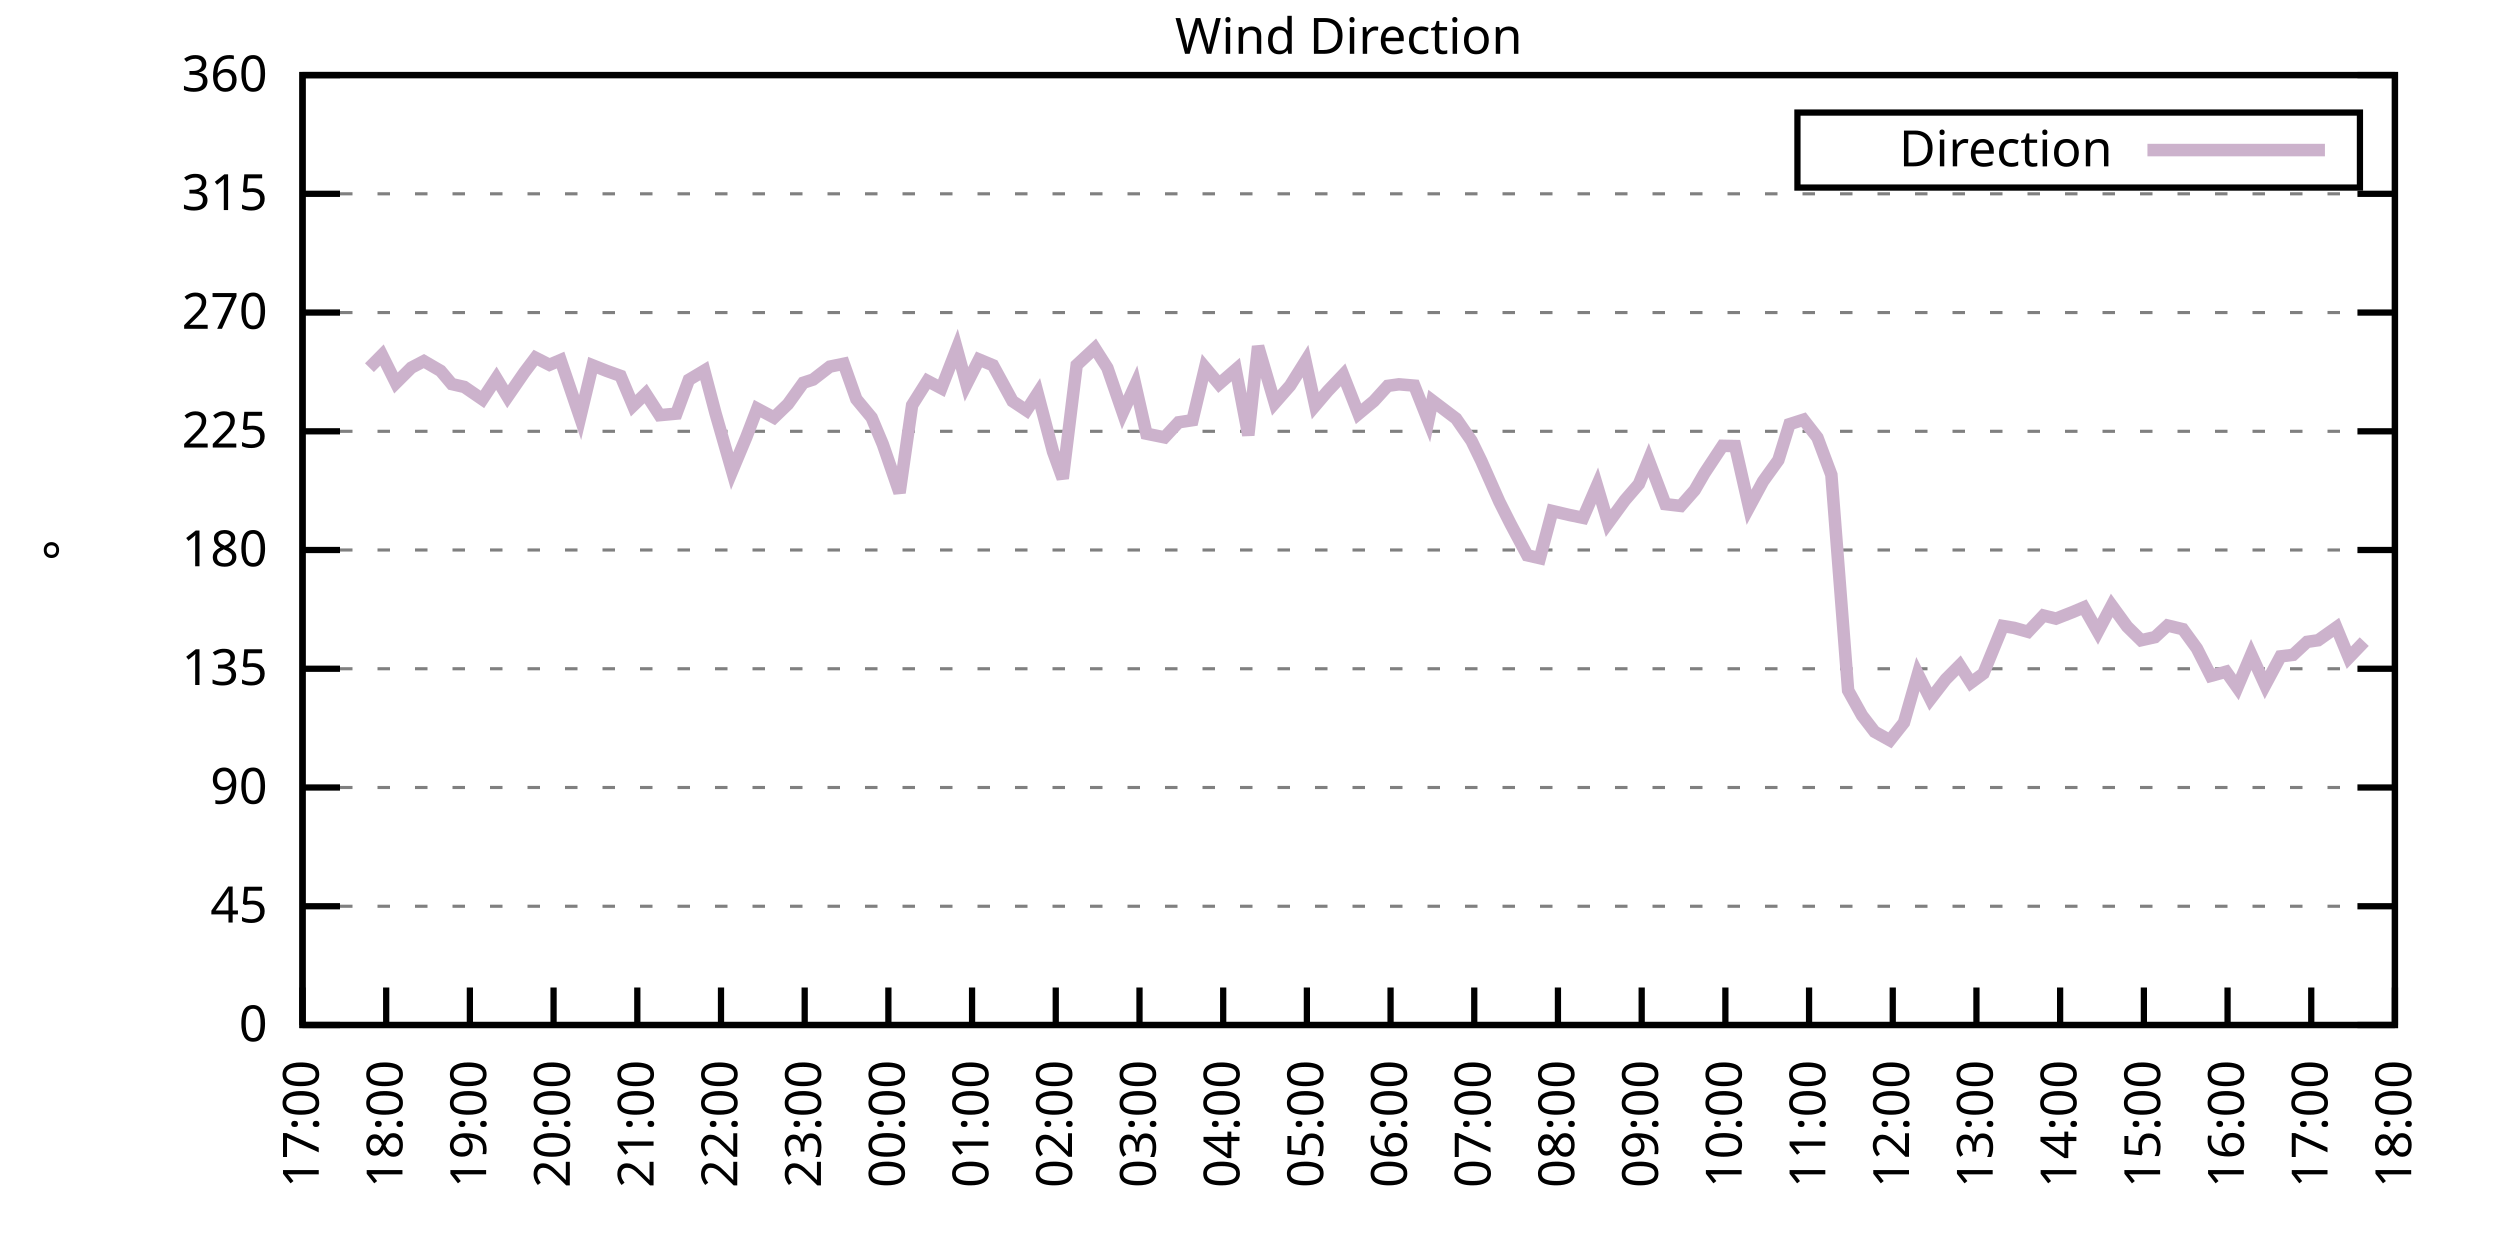
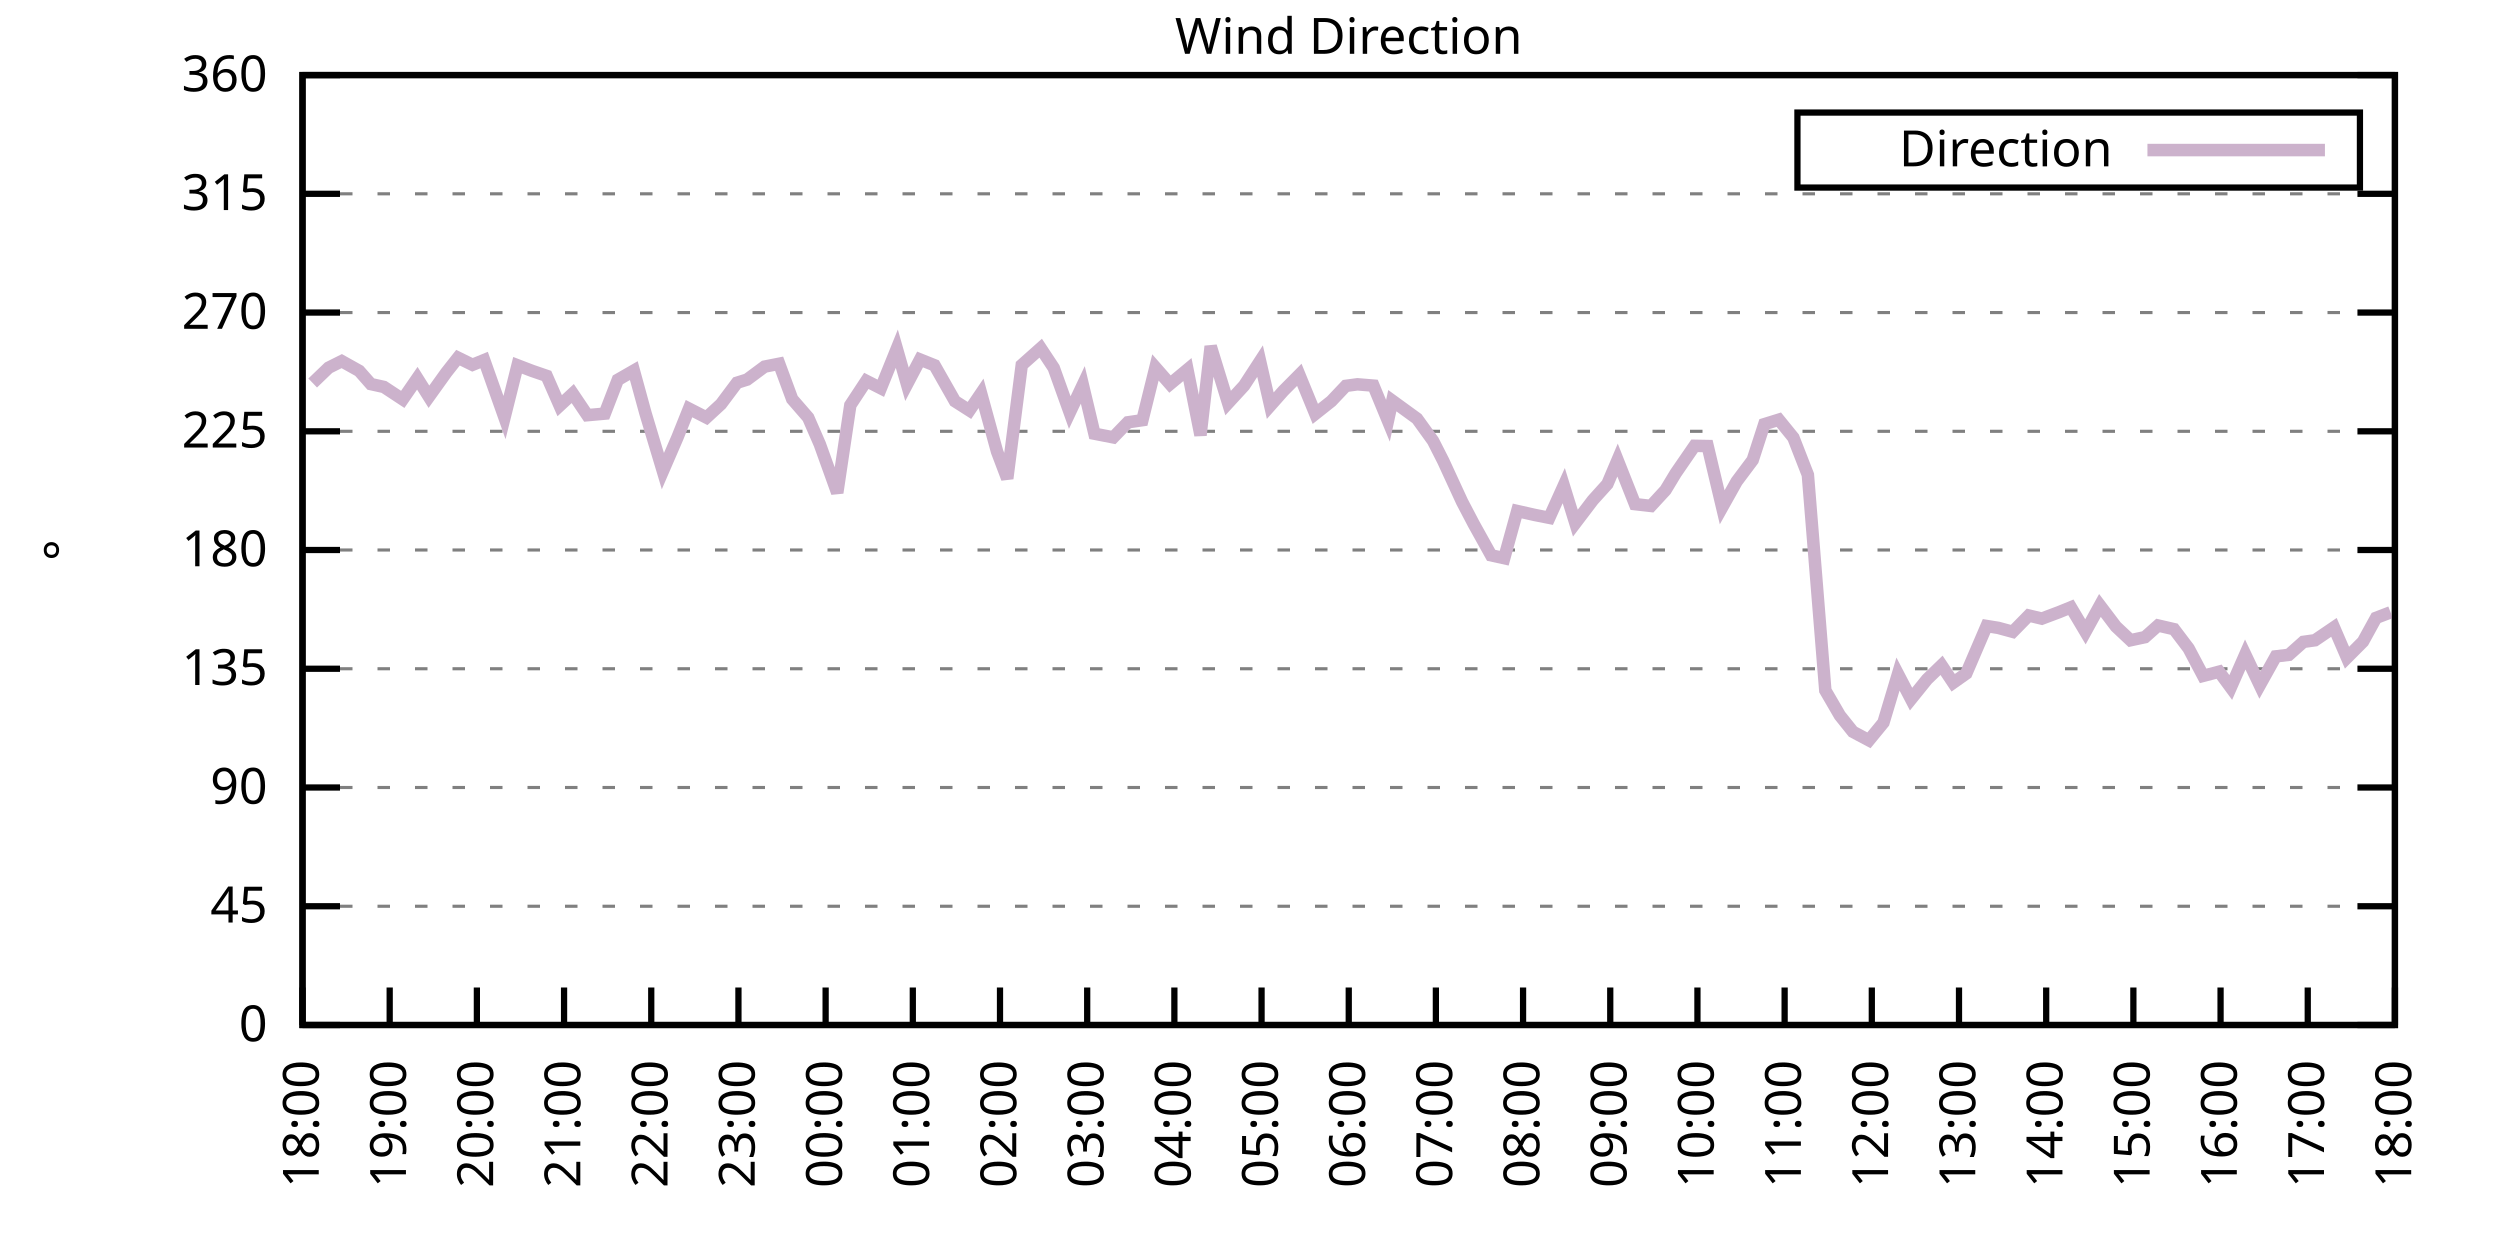
<svg xmlns="http://www.w3.org/2000/svg" xmlns:xlink="http://www.w3.org/1999/xlink" width="400" height="200" viewBox="0 0 400 200">
  <g id="gnuplot_canvas">
    <rect x="0" y="0" width="400" height="200" fill="none" />
    <defs>
      <circle id="gpDot" r="0.5" stroke-width="0.5" stroke="currentColor" />
      <path id="gpPt0" stroke-width="0.333" stroke="currentColor" d="M-1,0 h2 M0,-1 v2" />
      <path id="gpPt1" stroke-width="0.333" stroke="currentColor" d="M-1,-1 L1,1 M1,-1 L-1,1" />
      <path id="gpPt2" stroke-width="0.333" stroke="currentColor" d="M-1,0 L1,0 M0,-1 L0,1 M-1,-1 L1,1 M-1,1 L1,-1" />
      <rect id="gpPt3" stroke-width="0.333" stroke="currentColor" x="-1" y="-1" width="2" height="2" />
      <rect id="gpPt4" stroke-width="0.333" stroke="currentColor" fill="currentColor" x="-1" y="-1" width="2" height="2" />
      <circle id="gpPt5" stroke-width="0.333" stroke="currentColor" cx="0" cy="0" r="1" />
      <use xlink:href="#gpPt5" id="gpPt6" fill="currentColor" stroke="none" />
      <path id="gpPt7" stroke-width="0.333" stroke="currentColor" d="M0,-1.33 L-1.33,0.67 L1.33,0.67 z" />
      <use xlink:href="#gpPt7" id="gpPt8" fill="currentColor" stroke="none" />
      <use xlink:href="#gpPt7" id="gpPt9" stroke="currentColor" transform="rotate(180)" />
      <use xlink:href="#gpPt9" id="gpPt10" fill="currentColor" stroke="none" />
      <use xlink:href="#gpPt3" id="gpPt11" stroke="currentColor" transform="rotate(45)" />
      <use xlink:href="#gpPt11" id="gpPt12" fill="currentColor" stroke="none" />
      <path id="gpPt13" stroke-width="0.333" stroke="currentColor" d="M0,1.330 L1.265,0.411 L0.782,-1.067 L-0.782,-1.076 L-1.265,0.411 z" />
      <use xlink:href="#gpPt13" id="gpPt14" fill="currentColor" stroke="none" />
      <filter id="textbox" filterUnits="objectBoundingBox" x="0" y="0" height="1" width="1">
        <feFlood flood-color="white" flood-opacity="1" result="bgnd" />
        <feComposite in="SourceGraphic" in2="bgnd" operator="atop" />
      </filter>
      <filter id="greybox" filterUnits="objectBoundingBox" x="0" y="0" height="1" width="1">
        <feFlood flood-color="lightgrey" flood-opacity="1" result="grey" />
        <feComposite in="SourceGraphic" in2="grey" operator="atop" />
      </filter>
    </defs>
    <g fill="none" color="white" stroke="currentColor" stroke-width="1.00" stroke-linecap="butt" stroke-linejoin="miter">
</g>
    <g fill="none" color="black" stroke="currentColor" stroke-width="1.00" stroke-linecap="butt" stroke-linejoin="miter">
      <g stroke="none" shape-rendering="crispEdges">
        <polygon fill="rgb(255, 255, 255)" points="48.40,164.00 383.18,164.00 383.18,12.02 48.40,12.02 " />
      </g>
    </g>
    <g fill="none" color="black" stroke="currentColor" stroke-width="1.00" stroke-linecap="butt" stroke-linejoin="miter">
</g>
    <g fill="none" color="black" stroke="black" stroke-width="0.50" stroke-linecap="butt" stroke-linejoin="miter">
</g>
    <g fill="none" color="gray" stroke="currentColor" stroke-width="0.50" stroke-linecap="butt" stroke-linejoin="miter">
      <path stroke="gray" stroke-dasharray="2,4" class="gridline" d="M48.40,164.00 L383.19,164.00  " />
    </g>
    <g fill="none" color="gray" stroke="gray" stroke-width="1.00" stroke-linecap="butt" stroke-linejoin="miter">
</g>
    <g fill="none" color="black" stroke="currentColor" stroke-width="1.00" stroke-linecap="butt" stroke-linejoin="miter">
      <path stroke="black" d="M48.40,164.00 L54.40,164.00 M383.19,164.00 L377.19,164.00  " />
      <g transform="translate(42.80,166.60)" stroke="none" fill="black" font-family="Sans" font-size="8.00" text-anchor="end">
        <text>
          <tspan font-family="Sans"> 0</tspan>
        </text>
      </g>
    </g>
    <g fill="none" color="black" stroke="currentColor" stroke-width="1.00" stroke-linecap="butt" stroke-linejoin="miter">
</g>
    <g fill="none" color="black" stroke="black" stroke-width="0.50" stroke-linecap="butt" stroke-linejoin="miter">
</g>
    <g fill="none" color="gray" stroke="currentColor" stroke-width="0.50" stroke-linecap="butt" stroke-linejoin="miter">
      <path stroke="gray" stroke-dasharray="2,4" class="gridline" d="M48.40,145.00 L383.19,145.00  " />
    </g>
    <g fill="none" color="gray" stroke="gray" stroke-width="1.00" stroke-linecap="butt" stroke-linejoin="miter">
</g>
    <g fill="none" color="black" stroke="currentColor" stroke-width="1.00" stroke-linecap="butt" stroke-linejoin="miter">
      <path stroke="black" d="M48.40,145.00 L54.40,145.00 M383.19,145.00 L377.19,145.00  " />
      <g transform="translate(42.80,147.60)" stroke="none" fill="black" font-family="Sans" font-size="8.00" text-anchor="end">
        <text>
          <tspan font-family="Sans"> 45</tspan>
        </text>
      </g>
    </g>
    <g fill="none" color="black" stroke="currentColor" stroke-width="1.00" stroke-linecap="butt" stroke-linejoin="miter">
</g>
    <g fill="none" color="black" stroke="black" stroke-width="0.50" stroke-linecap="butt" stroke-linejoin="miter">
</g>
    <g fill="none" color="gray" stroke="currentColor" stroke-width="0.50" stroke-linecap="butt" stroke-linejoin="miter">
      <path stroke="gray" stroke-dasharray="2,4" class="gridline" d="M48.40,126.00 L383.19,126.00  " />
    </g>
    <g fill="none" color="gray" stroke="gray" stroke-width="1.00" stroke-linecap="butt" stroke-linejoin="miter">
</g>
    <g fill="none" color="black" stroke="currentColor" stroke-width="1.00" stroke-linecap="butt" stroke-linejoin="miter">
      <path stroke="black" d="M48.40,126.00 L54.40,126.00 M383.19,126.00 L377.19,126.00  " />
      <g transform="translate(42.80,128.60)" stroke="none" fill="black" font-family="Sans" font-size="8.00" text-anchor="end">
        <text>
          <tspan font-family="Sans"> 90</tspan>
        </text>
      </g>
    </g>
    <g fill="none" color="black" stroke="currentColor" stroke-width="1.00" stroke-linecap="butt" stroke-linejoin="miter">
</g>
    <g fill="none" color="black" stroke="black" stroke-width="0.50" stroke-linecap="butt" stroke-linejoin="miter">
</g>
    <g fill="none" color="gray" stroke="currentColor" stroke-width="0.50" stroke-linecap="butt" stroke-linejoin="miter">
      <path stroke="gray" stroke-dasharray="2,4" class="gridline" d="M48.40,107.00 L383.19,107.00  " />
    </g>
    <g fill="none" color="gray" stroke="gray" stroke-width="1.00" stroke-linecap="butt" stroke-linejoin="miter">
</g>
    <g fill="none" color="black" stroke="currentColor" stroke-width="1.00" stroke-linecap="butt" stroke-linejoin="miter">
      <path stroke="black" d="M48.40,107.00 L54.40,107.00 M383.19,107.00 L377.19,107.00  " />
      <g transform="translate(42.80,109.60)" stroke="none" fill="black" font-family="Sans" font-size="8.00" text-anchor="end">
        <text>
          <tspan font-family="Sans"> 135</tspan>
        </text>
      </g>
    </g>
    <g fill="none" color="black" stroke="currentColor" stroke-width="1.00" stroke-linecap="butt" stroke-linejoin="miter">
</g>
    <g fill="none" color="black" stroke="black" stroke-width="0.50" stroke-linecap="butt" stroke-linejoin="miter">
</g>
    <g fill="none" color="gray" stroke="currentColor" stroke-width="0.50" stroke-linecap="butt" stroke-linejoin="miter">
      <path stroke="gray" stroke-dasharray="2,4" class="gridline" d="M48.40,88.00 L383.19,88.00  " />
    </g>
    <g fill="none" color="gray" stroke="gray" stroke-width="1.00" stroke-linecap="butt" stroke-linejoin="miter">
</g>
    <g fill="none" color="black" stroke="currentColor" stroke-width="1.00" stroke-linecap="butt" stroke-linejoin="miter">
      <path stroke="black" d="M48.40,88.00 L54.40,88.00 M383.19,88.00 L377.19,88.00  " />
      <g transform="translate(42.80,90.60)" stroke="none" fill="black" font-family="Sans" font-size="8.00" text-anchor="end">
        <text>
          <tspan font-family="Sans"> 180</tspan>
        </text>
      </g>
    </g>
    <g fill="none" color="black" stroke="currentColor" stroke-width="1.00" stroke-linecap="butt" stroke-linejoin="miter">
</g>
    <g fill="none" color="black" stroke="black" stroke-width="0.50" stroke-linecap="butt" stroke-linejoin="miter">
</g>
    <g fill="none" color="gray" stroke="currentColor" stroke-width="0.50" stroke-linecap="butt" stroke-linejoin="miter">
      <path stroke="gray" stroke-dasharray="2,4" class="gridline" d="M48.40,69.01 L383.19,69.01  " />
    </g>
    <g fill="none" color="gray" stroke="gray" stroke-width="1.00" stroke-linecap="butt" stroke-linejoin="miter">
</g>
    <g fill="none" color="black" stroke="currentColor" stroke-width="1.00" stroke-linecap="butt" stroke-linejoin="miter">
      <path stroke="black" d="M48.40,69.01 L54.40,69.01 M383.19,69.01 L377.19,69.01  " />
      <g transform="translate(42.80,71.61)" stroke="none" fill="black" font-family="Sans" font-size="8.00" text-anchor="end">
        <text>
          <tspan font-family="Sans"> 225</tspan>
        </text>
      </g>
    </g>
    <g fill="none" color="black" stroke="currentColor" stroke-width="1.00" stroke-linecap="butt" stroke-linejoin="miter">
</g>
    <g fill="none" color="black" stroke="black" stroke-width="0.50" stroke-linecap="butt" stroke-linejoin="miter">
</g>
    <g fill="none" color="gray" stroke="currentColor" stroke-width="0.50" stroke-linecap="butt" stroke-linejoin="miter">
      <path stroke="gray" stroke-dasharray="2,4" class="gridline" d="M48.40,50.01 L383.19,50.01  " />
    </g>
    <g fill="none" color="gray" stroke="gray" stroke-width="1.00" stroke-linecap="butt" stroke-linejoin="miter">
</g>
    <g fill="none" color="black" stroke="currentColor" stroke-width="1.00" stroke-linecap="butt" stroke-linejoin="miter">
      <path stroke="black" d="M48.40,50.01 L54.40,50.01 M383.19,50.01 L377.19,50.01  " />
      <g transform="translate(42.80,52.61)" stroke="none" fill="black" font-family="Sans" font-size="8.00" text-anchor="end">
        <text>
          <tspan font-family="Sans"> 270</tspan>
        </text>
      </g>
    </g>
    <g fill="none" color="black" stroke="currentColor" stroke-width="1.00" stroke-linecap="butt" stroke-linejoin="miter">
</g>
    <g fill="none" color="black" stroke="black" stroke-width="0.50" stroke-linecap="butt" stroke-linejoin="miter">
</g>
    <g fill="none" color="gray" stroke="currentColor" stroke-width="0.50" stroke-linecap="butt" stroke-linejoin="miter">
      <path stroke="gray" stroke-dasharray="2,4" class="gridline" d="M48.40,31.01 L383.19,31.01  " />
    </g>
    <g fill="none" color="gray" stroke="gray" stroke-width="1.00" stroke-linecap="butt" stroke-linejoin="miter">
</g>
    <g fill="none" color="black" stroke="currentColor" stroke-width="1.00" stroke-linecap="butt" stroke-linejoin="miter">
      <path stroke="black" d="M48.40,31.01 L54.40,31.01 M383.19,31.01 L377.19,31.01  " />
      <g transform="translate(42.80,33.61)" stroke="none" fill="black" font-family="Sans" font-size="8.00" text-anchor="end">
        <text>
          <tspan font-family="Sans"> 315</tspan>
        </text>
      </g>
    </g>
    <g fill="none" color="black" stroke="currentColor" stroke-width="1.00" stroke-linecap="butt" stroke-linejoin="miter">
</g>
    <g fill="none" color="black" stroke="black" stroke-width="0.50" stroke-linecap="butt" stroke-linejoin="miter">
</g>
    <g fill="none" color="gray" stroke="currentColor" stroke-width="0.50" stroke-linecap="butt" stroke-linejoin="miter">
      <path stroke="gray" stroke-dasharray="2,4" class="gridline" d="M48.40,12.01 L383.19,12.01  " />
    </g>
    <g fill="none" color="gray" stroke="gray" stroke-width="1.00" stroke-linecap="butt" stroke-linejoin="miter">
</g>
    <g fill="none" color="black" stroke="currentColor" stroke-width="1.00" stroke-linecap="butt" stroke-linejoin="miter">
      <path stroke="black" d="M48.40,12.01 L54.40,12.01 M383.19,12.01 L377.19,12.01  " />
      <g transform="translate(42.80,14.61)" stroke="none" fill="black" font-family="Sans" font-size="8.00" text-anchor="end">
        <text>
          <tspan font-family="Sans"> 360</tspan>
        </text>
      </g>
    </g>
    <g fill="none" color="black" stroke="currentColor" stroke-width="1.00" stroke-linecap="butt" stroke-linejoin="miter">
      <path stroke="black" d="M48.40,164.00 L48.40,158.00  " />
      <g transform="translate(51.00,169.60) rotate(270.00)" stroke="none" fill="black" font-family="Sans" font-size="8.00" text-anchor="end">
        <text>
-           <tspan font-family="Sans">17:00</tspan>
-         </text>
-       </g>
-     </g>
-     <g fill="none" color="black" stroke="currentColor" stroke-width="1.00" stroke-linecap="butt" stroke-linejoin="miter">
-       <path stroke="black" d="M61.79,164.00 L61.79,158.00  " />
-       <g transform="translate(64.39,169.60) rotate(270.00)" stroke="none" fill="black" font-family="Sans" font-size="8.00" text-anchor="end">
-         <text>
          <tspan font-family="Sans">18:00</tspan>
        </text>
      </g>
    </g>
    <g fill="none" color="black" stroke="currentColor" stroke-width="1.00" stroke-linecap="butt" stroke-linejoin="miter">
-       <path stroke="black" d="M75.18,164.00 L75.18,158.00  " />
-       <g transform="translate(77.78,169.60) rotate(270.00)" stroke="none" fill="black" font-family="Sans" font-size="8.00" text-anchor="end">
+       <path stroke="black" d="M62.35,164.00 L62.35,158.00  " />
+       <g transform="translate(64.95,169.60) rotate(270.00)" stroke="none" fill="black" font-family="Sans" font-size="8.00" text-anchor="end">
        <text>
          <tspan font-family="Sans">19:00</tspan>
        </text>
      </g>
    </g>
    <g fill="none" color="black" stroke="currentColor" stroke-width="1.00" stroke-linecap="butt" stroke-linejoin="miter">
-       <path stroke="black" d="M88.57,164.00 L88.57,158.00  " />
-       <g transform="translate(91.17,169.60) rotate(270.00)" stroke="none" fill="black" font-family="Sans" font-size="8.00" text-anchor="end">
+       <path stroke="black" d="M76.30,164.00 L76.30,158.00  " />
+       <g transform="translate(78.90,169.60) rotate(270.00)" stroke="none" fill="black" font-family="Sans" font-size="8.00" text-anchor="end">
        <text>
          <tspan font-family="Sans">20:00</tspan>
        </text>
      </g>
    </g>
    <g fill="none" color="black" stroke="currentColor" stroke-width="1.00" stroke-linecap="butt" stroke-linejoin="miter">
-       <path stroke="black" d="M101.97,164.00 L101.97,158.00  " />
-       <g transform="translate(104.57,169.60) rotate(270.00)" stroke="none" fill="black" font-family="Sans" font-size="8.00" text-anchor="end">
+       <path stroke="black" d="M90.25,164.00 L90.25,158.00  " />
+       <g transform="translate(92.85,169.60) rotate(270.00)" stroke="none" fill="black" font-family="Sans" font-size="8.00" text-anchor="end">
        <text>
          <tspan font-family="Sans">21:00</tspan>
        </text>
      </g>
    </g>
    <g fill="none" color="black" stroke="currentColor" stroke-width="1.00" stroke-linecap="butt" stroke-linejoin="miter">
-       <path stroke="black" d="M115.36,164.00 L115.36,158.00  " />
-       <g transform="translate(117.96,169.60) rotate(270.00)" stroke="none" fill="black" font-family="Sans" font-size="8.00" text-anchor="end">
+       <path stroke="black" d="M104.20,164.00 L104.20,158.00  " />
+       <g transform="translate(106.80,169.60) rotate(270.00)" stroke="none" fill="black" font-family="Sans" font-size="8.00" text-anchor="end">
        <text>
          <tspan font-family="Sans">22:00</tspan>
        </text>
      </g>
    </g>
    <g fill="none" color="black" stroke="currentColor" stroke-width="1.00" stroke-linecap="butt" stroke-linejoin="miter">
-       <path stroke="black" d="M128.75,164.00 L128.75,158.00  " />
-       <g transform="translate(131.35,169.60) rotate(270.00)" stroke="none" fill="black" font-family="Sans" font-size="8.00" text-anchor="end">
+       <path stroke="black" d="M118.15,164.00 L118.15,158.00  " />
+       <g transform="translate(120.75,169.60) rotate(270.00)" stroke="none" fill="black" font-family="Sans" font-size="8.00" text-anchor="end">
        <text>
          <tspan font-family="Sans">23:00</tspan>
        </text>
      </g>
    </g>
    <g fill="none" color="black" stroke="currentColor" stroke-width="1.00" stroke-linecap="butt" stroke-linejoin="miter">
-       <path stroke="black" d="M142.14,164.00 L142.14,158.00  " />
-       <g transform="translate(144.74,169.60) rotate(270.00)" stroke="none" fill="black" font-family="Sans" font-size="8.00" text-anchor="end">
+       <path stroke="black" d="M132.10,164.00 L132.10,158.00  " />
+       <g transform="translate(134.70,169.60) rotate(270.00)" stroke="none" fill="black" font-family="Sans" font-size="8.00" text-anchor="end">
        <text>
          <tspan font-family="Sans">00:00</tspan>
        </text>
      </g>
    </g>
    <g fill="none" color="black" stroke="currentColor" stroke-width="1.00" stroke-linecap="butt" stroke-linejoin="miter">
-       <path stroke="black" d="M155.53,164.00 L155.53,158.00  " />
-       <g transform="translate(158.13,169.60) rotate(270.00)" stroke="none" fill="black" font-family="Sans" font-size="8.00" text-anchor="end">
+       <path stroke="black" d="M146.05,164.00 L146.05,158.00  " />
+       <g transform="translate(148.65,169.60) rotate(270.00)" stroke="none" fill="black" font-family="Sans" font-size="8.00" text-anchor="end">
        <text>
          <tspan font-family="Sans">01:00</tspan>
        </text>
      </g>
    </g>
    <g fill="none" color="black" stroke="currentColor" stroke-width="1.00" stroke-linecap="butt" stroke-linejoin="miter">
-       <path stroke="black" d="M168.92,164.00 L168.92,158.00  " />
-       <g transform="translate(171.52,169.60) rotate(270.00)" stroke="none" fill="black" font-family="Sans" font-size="8.00" text-anchor="end">
+       <path stroke="black" d="M160.00,164.00 L160.00,158.00  " />
+       <g transform="translate(162.60,169.60) rotate(270.00)" stroke="none" fill="black" font-family="Sans" font-size="8.00" text-anchor="end">
        <text>
          <tspan font-family="Sans">02:00</tspan>
        </text>
      </g>
    </g>
    <g fill="none" color="black" stroke="currentColor" stroke-width="1.00" stroke-linecap="butt" stroke-linejoin="miter">
-       <path stroke="black" d="M182.32,164.00 L182.32,158.00  " />
-       <g transform="translate(184.92,169.60) rotate(270.00)" stroke="none" fill="black" font-family="Sans" font-size="8.00" text-anchor="end">
+       <path stroke="black" d="M173.95,164.00 L173.95,158.00  " />
+       <g transform="translate(176.55,169.60) rotate(270.00)" stroke="none" fill="black" font-family="Sans" font-size="8.00" text-anchor="end">
        <text>
          <tspan font-family="Sans">03:00</tspan>
        </text>
      </g>
    </g>
    <g fill="none" color="black" stroke="currentColor" stroke-width="1.00" stroke-linecap="butt" stroke-linejoin="miter">
-       <path stroke="black" d="M195.71,164.00 L195.71,158.00  " />
-       <g transform="translate(198.31,169.60) rotate(270.00)" stroke="none" fill="black" font-family="Sans" font-size="8.00" text-anchor="end">
+       <path stroke="black" d="M187.90,164.00 L187.90,158.00  " />
+       <g transform="translate(190.50,169.60) rotate(270.00)" stroke="none" fill="black" font-family="Sans" font-size="8.00" text-anchor="end">
        <text>
          <tspan font-family="Sans">04:00</tspan>
        </text>
      </g>
    </g>
    <g fill="none" color="black" stroke="currentColor" stroke-width="1.00" stroke-linecap="butt" stroke-linejoin="miter">
-       <path stroke="black" d="M209.10,164.00 L209.10,158.00  " />
-       <g transform="translate(211.70,169.60) rotate(270.00)" stroke="none" fill="black" font-family="Sans" font-size="8.00" text-anchor="end">
+       <path stroke="black" d="M201.85,164.00 L201.85,158.00  " />
+       <g transform="translate(204.45,169.60) rotate(270.00)" stroke="none" fill="black" font-family="Sans" font-size="8.00" text-anchor="end">
        <text>
          <tspan font-family="Sans">05:00</tspan>
        </text>
      </g>
    </g>
    <g fill="none" color="black" stroke="currentColor" stroke-width="1.00" stroke-linecap="butt" stroke-linejoin="miter">
-       <path stroke="black" d="M222.49,164.00 L222.49,158.00  " />
-       <g transform="translate(225.09,169.60) rotate(270.00)" stroke="none" fill="black" font-family="Sans" font-size="8.00" text-anchor="end">
+       <path stroke="black" d="M215.80,164.00 L215.80,158.00  " />
+       <g transform="translate(218.40,169.60) rotate(270.00)" stroke="none" fill="black" font-family="Sans" font-size="8.00" text-anchor="end">
        <text>
          <tspan font-family="Sans">06:00</tspan>
        </text>
      </g>
    </g>
    <g fill="none" color="black" stroke="currentColor" stroke-width="1.00" stroke-linecap="butt" stroke-linejoin="miter">
-       <path stroke="black" d="M235.88,164.00 L235.88,158.00  " />
-       <g transform="translate(238.48,169.60) rotate(270.00)" stroke="none" fill="black" font-family="Sans" font-size="8.00" text-anchor="end">
+       <path stroke="black" d="M229.74,164.00 L229.74,158.00  " />
+       <g transform="translate(232.34,169.60) rotate(270.00)" stroke="none" fill="black" font-family="Sans" font-size="8.00" text-anchor="end">
        <text>
          <tspan font-family="Sans">07:00</tspan>
        </text>
      </g>
    </g>
    <g fill="none" color="black" stroke="currentColor" stroke-width="1.00" stroke-linecap="butt" stroke-linejoin="miter">
-       <path stroke="black" d="M249.27,164.00 L249.27,158.00  " />
-       <g transform="translate(251.87,169.60) rotate(270.00)" stroke="none" fill="black" font-family="Sans" font-size="8.00" text-anchor="end">
+       <path stroke="black" d="M243.69,164.00 L243.69,158.00  " />
+       <g transform="translate(246.29,169.60) rotate(270.00)" stroke="none" fill="black" font-family="Sans" font-size="8.00" text-anchor="end">
        <text>
          <tspan font-family="Sans">08:00</tspan>
        </text>
      </g>
    </g>
    <g fill="none" color="black" stroke="currentColor" stroke-width="1.00" stroke-linecap="butt" stroke-linejoin="miter">
-       <path stroke="black" d="M262.67,164.00 L262.67,158.00  " />
-       <g transform="translate(265.27,169.60) rotate(270.00)" stroke="none" fill="black" font-family="Sans" font-size="8.00" text-anchor="end">
+       <path stroke="black" d="M257.64,164.00 L257.64,158.00  " />
+       <g transform="translate(260.24,169.60) rotate(270.00)" stroke="none" fill="black" font-family="Sans" font-size="8.00" text-anchor="end">
        <text>
          <tspan font-family="Sans">09:00</tspan>
        </text>
      </g>
    </g>
    <g fill="none" color="black" stroke="currentColor" stroke-width="1.00" stroke-linecap="butt" stroke-linejoin="miter">
-       <path stroke="black" d="M276.06,164.00 L276.06,158.00  " />
-       <g transform="translate(278.66,169.60) rotate(270.00)" stroke="none" fill="black" font-family="Sans" font-size="8.00" text-anchor="end">
+       <path stroke="black" d="M271.59,164.00 L271.59,158.00  " />
+       <g transform="translate(274.19,169.60) rotate(270.00)" stroke="none" fill="black" font-family="Sans" font-size="8.00" text-anchor="end">
        <text>
          <tspan font-family="Sans">10:00</tspan>
        </text>
      </g>
    </g>
    <g fill="none" color="black" stroke="currentColor" stroke-width="1.00" stroke-linecap="butt" stroke-linejoin="miter">
-       <path stroke="black" d="M289.45,164.00 L289.45,158.00  " />
-       <g transform="translate(292.05,169.60) rotate(270.00)" stroke="none" fill="black" font-family="Sans" font-size="8.00" text-anchor="end">
+       <path stroke="black" d="M285.54,164.00 L285.54,158.00  " />
+       <g transform="translate(288.14,169.60) rotate(270.00)" stroke="none" fill="black" font-family="Sans" font-size="8.00" text-anchor="end">
        <text>
          <tspan font-family="Sans">11:00</tspan>
        </text>
      </g>
    </g>
    <g fill="none" color="black" stroke="currentColor" stroke-width="1.00" stroke-linecap="butt" stroke-linejoin="miter">
-       <path stroke="black" d="M302.84,164.00 L302.84,158.00  " />
-       <g transform="translate(305.44,169.60) rotate(270.00)" stroke="none" fill="black" font-family="Sans" font-size="8.00" text-anchor="end">
+       <path stroke="black" d="M299.49,164.00 L299.49,158.00  " />
+       <g transform="translate(302.09,169.60) rotate(270.00)" stroke="none" fill="black" font-family="Sans" font-size="8.00" text-anchor="end">
        <text>
          <tspan font-family="Sans">12:00</tspan>
        </text>
      </g>
    </g>
    <g fill="none" color="black" stroke="currentColor" stroke-width="1.00" stroke-linecap="butt" stroke-linejoin="miter">
-       <path stroke="black" d="M316.23,164.00 L316.23,158.00  " />
-       <g transform="translate(318.83,169.60) rotate(270.00)" stroke="none" fill="black" font-family="Sans" font-size="8.00" text-anchor="end">
+       <path stroke="black" d="M313.44,164.00 L313.44,158.00  " />
+       <g transform="translate(316.04,169.60) rotate(270.00)" stroke="none" fill="black" font-family="Sans" font-size="8.00" text-anchor="end">
        <text>
          <tspan font-family="Sans">13:00</tspan>
        </text>
      </g>
    </g>
    <g fill="none" color="black" stroke="currentColor" stroke-width="1.00" stroke-linecap="butt" stroke-linejoin="miter">
-       <path stroke="black" d="M329.62,164.00 L329.62,158.00  " />
-       <g transform="translate(332.22,169.60) rotate(270.00)" stroke="none" fill="black" font-family="Sans" font-size="8.00" text-anchor="end">
+       <path stroke="black" d="M327.39,164.00 L327.39,158.00  " />
+       <g transform="translate(329.99,169.60) rotate(270.00)" stroke="none" fill="black" font-family="Sans" font-size="8.00" text-anchor="end">
        <text>
          <tspan font-family="Sans">14:00</tspan>
        </text>
      </g>
    </g>
    <g fill="none" color="black" stroke="currentColor" stroke-width="1.00" stroke-linecap="butt" stroke-linejoin="miter">
-       <path stroke="black" d="M343.02,164.00 L343.02,158.00  " />
-       <g transform="translate(345.62,169.60) rotate(270.00)" stroke="none" fill="black" font-family="Sans" font-size="8.00" text-anchor="end">
+       <path stroke="black" d="M341.34,164.00 L341.34,158.00  " />
+       <g transform="translate(343.94,169.60) rotate(270.00)" stroke="none" fill="black" font-family="Sans" font-size="8.00" text-anchor="end">
        <text>
          <tspan font-family="Sans">15:00</tspan>
        </text>
      </g>
    </g>
    <g fill="none" color="black" stroke="currentColor" stroke-width="1.00" stroke-linecap="butt" stroke-linejoin="miter">
-       <path stroke="black" d="M356.41,164.00 L356.41,158.00  " />
-       <g transform="translate(359.01,169.60) rotate(270.00)" stroke="none" fill="black" font-family="Sans" font-size="8.00" text-anchor="end">
+       <path stroke="black" d="M355.29,164.00 L355.29,158.00  " />
+       <g transform="translate(357.89,169.60) rotate(270.00)" stroke="none" fill="black" font-family="Sans" font-size="8.00" text-anchor="end">
        <text>
          <tspan font-family="Sans">16:00</tspan>
        </text>
      </g>
    </g>
    <g fill="none" color="black" stroke="currentColor" stroke-width="1.00" stroke-linecap="butt" stroke-linejoin="miter">
-       <path stroke="black" d="M369.80,164.00 L369.80,158.00  " />
-       <g transform="translate(372.40,169.60) rotate(270.00)" stroke="none" fill="black" font-family="Sans" font-size="8.00" text-anchor="end">
+       <path stroke="black" d="M369.24,164.00 L369.24,158.00  " />
+       <g transform="translate(371.84,169.60) rotate(270.00)" stroke="none" fill="black" font-family="Sans" font-size="8.00" text-anchor="end">
        <text>
          <tspan font-family="Sans">17:00</tspan>
        </text>
      </g>
    </g>
    <g fill="none" color="black" stroke="currentColor" stroke-width="1.00" stroke-linecap="butt" stroke-linejoin="miter">
      <path stroke="black" d="M383.19,164.00 L383.19,158.00  " />
      <g transform="translate(385.79,169.60) rotate(270.00)" stroke="none" fill="black" font-family="Sans" font-size="8.00" text-anchor="end">
        <text>
          <tspan font-family="Sans">18:00</tspan>
        </text>
      </g>
    </g>
    <g fill="none" color="black" stroke="currentColor" stroke-width="1.00" stroke-linecap="butt" stroke-linejoin="miter">
</g>
    <g fill="none" color="black" stroke="currentColor" stroke-width="1.00" stroke-linecap="butt" stroke-linejoin="miter">
      <path stroke="black" d="M48.40,12.01 L48.40,164.00 L383.19,164.00 L383.19,12.01 L48.40,12.01 Z  " />
    </g>
    <g fill="none" color="black" stroke="currentColor" stroke-width="1.00" stroke-linecap="butt" stroke-linejoin="miter">
</g>
    <g fill="none" color="black" stroke="currentColor" stroke-width="1.00" stroke-linecap="butt" stroke-linejoin="miter">
      <path stroke="black" d="M287.59,30.01 L287.59,18.01 L377.59,18.01 L377.59,30.01 L287.59,30.01 Z  " />
    </g>
    <g id="Wind_direction_plot_1">
      <g fill="none" color="white" stroke="black" stroke-width="2.00" stroke-linecap="butt" stroke-linejoin="miter">
</g>
      <g fill="none" color="black" stroke="currentColor" stroke-width="2.00" stroke-linecap="butt" stroke-linejoin="miter">
        <g transform="translate(337.99,26.61)" stroke="none" fill="black" font-family="Sans" font-size="8.00" text-anchor="end">
          <text>
            <tspan font-family="Sans">Direction</tspan>
          </text>
        </g>
      </g>
      <g fill="none" color="black" stroke="currentColor" stroke-width="2.00" stroke-linecap="butt" stroke-linejoin="miter">
-         <path stroke="rgb(204, 178, 204)" d="M343.59,24.01 L371.99,24.01 M59.11,58.83 L61.12,56.80 L63.35,61.28 L65.81,58.83 L67.82,57.78 L70.50,59.34   L72.28,61.45 L74.29,61.91 L77.19,63.90 L79.42,60.52 L81.21,63.48 L83.89,59.59 L85.67,57.23 L87.91,58.37   L89.69,57.61 L92.82,66.81 L94.82,58.45 L97.06,59.34 L99.29,60.14 L101.30,64.91 L103.31,62.97 L105.54,66.43   L108.22,66.18 L110.22,60.77 L112.68,59.30 L114.47,66.09 L117.14,75.38 L119.38,70.02 L121.16,65.38 L123.84,66.81   L126.07,64.66 L128.53,61.24 L130.09,60.73 L132.77,58.66 L135.00,58.20 L137.01,63.86 L139.46,66.81 L141.25,71.08   L143.93,78.84 L145.94,64.83 L148.39,60.94 L150.62,62.12 L153.08,55.79 L154.64,61.49 L156.65,57.52 L158.88,58.45   L162.01,64.19 L164.24,65.67 L166.02,62.93 L168.48,72.26 L170.04,76.56 L172.27,58.41 L175.17,55.71 L177.18,58.87   L179.64,66.01 L181.65,61.58 L183.43,69.39 L186.33,69.98 L188.57,67.57 L190.80,67.23 L192.81,58.79 L195.04,61.45   L197.72,59.13 L199.73,69.64 L201.29,55.41 L203.97,64.49 L206.42,61.70 L208.88,57.78 L210.44,64.91 L212.45,62.55   L214.90,59.97 L217.36,66.22 L219.81,64.19 L222.04,61.74 L223.83,61.49 L226.29,61.70 L228.52,67.32 L229.19,64.11   L232.98,66.98 L235.44,70.53 L237.00,73.73 L239.90,80.28 L241.69,83.83 L244.36,88.85 L246.37,89.31 L248.38,81.76   L251.06,82.39 L253.29,82.85 L255.52,77.70 L257.31,83.70 L259.99,80.03 L262.22,77.45 L263.78,73.61 L266.46,80.66   L268.92,80.95 L271.15,78.42 L272.71,75.72 L275.61,71.33 L277.62,71.37 L279.85,81.17 L282.08,77.03 L284.54,73.61   L286.32,67.87 L288.56,67.15 L290.79,70.02 L293.02,75.97 L295.70,110.47 L297.93,114.48 L299.94,117.09 L302.39,118.45   L304.63,115.62 L306.86,107.85 L308.87,111.86 L311.32,108.69 L313.55,106.45 L315.34,109.24 L317.35,107.76 L320.47,100.16   L322.26,100.46 L324.49,101.09 L326.95,98.48 L328.95,98.98 L331.63,97.93 L333.42,97.17 L335.65,101.09 L337.88,96.87   L340.34,100.25 L342.57,102.44 L344.80,101.94 L346.81,100.08 L349.26,100.67 L351.50,103.75 L353.73,108.14 L356.18,107.47   L357.97,110.00 L360.20,104.72 L362.43,109.62 L364.89,105.02 L366.90,104.77 L369.13,102.70 L370.91,102.44 L373.82,100.38   L375.82,105.23 L378.28,102.66  " />
+         <path stroke="rgb(204, 178, 204)" d="M343.59,24.01 L371.99,24.01 M50.03,61.28 L52.58,58.83 L54.68,57.78 L57.47,59.34 L59.33,61.45 L61.42,61.91   L64.44,63.90 L66.77,60.52 L68.63,63.48 L71.42,59.59 L73.28,57.23 L75.60,58.37 L77.46,57.61 L80.72,66.81   L82.81,58.45 L85.13,59.34 L87.46,60.14 L89.55,64.91 L91.64,62.97 L93.97,66.43 L96.76,66.18 L98.85,60.77   L101.41,59.30 L103.27,66.09 L106.06,75.38 L108.38,70.02 L110.24,65.38 L113.03,66.81 L115.36,64.66 L117.92,61.24   L119.54,60.73 L122.33,58.66 L124.66,58.20 L126.75,63.86 L129.31,66.81 L131.17,71.08 L133.96,78.84 L136.05,64.83   L138.61,60.94 L140.93,62.12 L143.49,55.79 L145.12,61.49 L147.21,57.52 L149.53,58.45 L152.79,64.19 L155.11,65.67   L156.97,62.93 L159.53,72.26 L161.16,76.56 L163.48,58.41 L166.51,55.71 L168.60,58.87 L171.16,66.01 L173.25,61.58   L175.11,69.39 L178.13,69.98 L180.46,67.57 L182.78,67.23 L184.87,58.79 L187.20,61.45 L189.99,59.13 L192.08,69.64   L193.71,55.41 L196.50,64.49 L199.06,61.70 L201.61,57.78 L203.24,64.91 L205.33,62.55 L207.89,59.97 L210.45,66.22   L213.01,64.19 L215.33,61.74 L217.19,61.49 L219.75,61.70 L222.07,67.32 L222.77,64.11 L226.72,66.98 L229.28,70.53   L230.91,73.73 L233.93,80.28 L235.79,83.83 L238.58,88.85 L240.67,89.31 L242.76,81.76 L245.55,82.39 L247.88,82.85   L250.20,77.70 L252.06,83.70 L254.85,80.03 L257.18,77.45 L258.81,73.61 L261.60,80.66 L264.15,80.95 L266.48,78.42   L268.11,75.72 L271.13,71.33 L273.22,71.37 L275.55,81.17 L277.87,77.03 L280.43,73.61 L282.29,67.87 L284.61,67.15   L286.94,70.02 L289.26,75.97 L292.05,110.47 L294.38,114.48 L296.47,117.09 L299.03,118.45 L301.35,115.62 L303.68,107.85   L305.77,111.86 L308.33,108.69 L310.65,106.45 L312.51,109.24 L314.60,107.76 L317.86,100.16 L319.72,100.46 L322.04,101.09   L324.60,98.48 L326.69,98.98 L329.48,97.93 L331.34,97.17 L333.67,101.09 L335.99,96.87 L338.55,100.25 L340.88,102.44   L343.20,101.94 L345.29,100.08 L347.85,100.67 L350.18,103.75 L352.50,108.14 L355.06,107.47 L356.92,110.00 L359.24,104.72   L361.57,109.62 L364.13,105.02 L366.22,104.77 L368.54,102.70 L370.40,102.44 L373.43,100.38 L375.52,105.23 L378.08,102.66   L380.17,98.86 L382.49,97.97  " />
      </g>
    </g>
    <g fill="none" color="black" stroke="currentColor" stroke-width="2.00" stroke-linecap="butt" stroke-linejoin="miter">
</g>
    <g fill="none" color="black" stroke="black" stroke-width="1.00" stroke-linecap="butt" stroke-linejoin="miter">
</g>
    <g fill="none" color="black" stroke="currentColor" stroke-width="1.00" stroke-linecap="butt" stroke-linejoin="miter">
      <path stroke="black" d="M48.40,12.01 L48.40,164.00 L383.19,164.00 L383.19,12.01 L48.40,12.01 Z  " />
      <g transform="translate(12.80,88.01) rotate(270.00)" stroke="none" fill="black" font-family="Sans" font-size="8.00" text-anchor="middle">
        <text>
          <tspan font-family="Sans">°</tspan>
        </text>
      </g>
    </g>
    <g fill="none" color="black" stroke="currentColor" stroke-width="1.00" stroke-linecap="butt" stroke-linejoin="miter">
</g>
    <g fill="none" color="black" stroke="currentColor" stroke-width="1.00" stroke-linecap="butt" stroke-linejoin="miter">
      <g transform="translate(215.79,8.61)" stroke="none" fill="black" font-family="Sans" font-size="8.00" text-anchor="middle">
        <text>
          <tspan font-family="Sans">Wind Direction</tspan>
        </text>
      </g>
    </g>
    <g fill="none" color="black" stroke="currentColor" stroke-width="1.00" stroke-linecap="butt" stroke-linejoin="miter">
</g>
  </g>
</svg>
